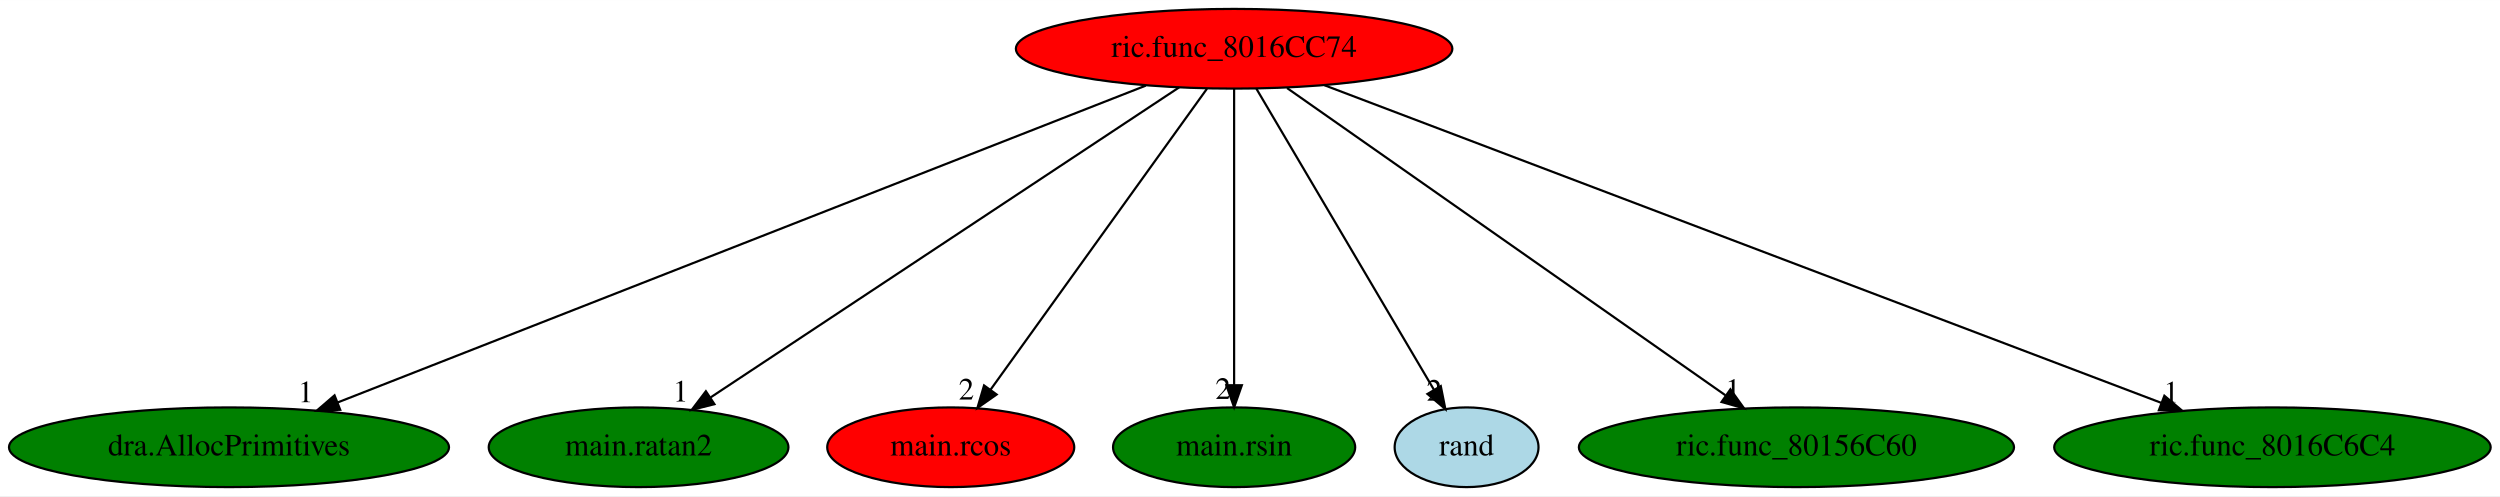
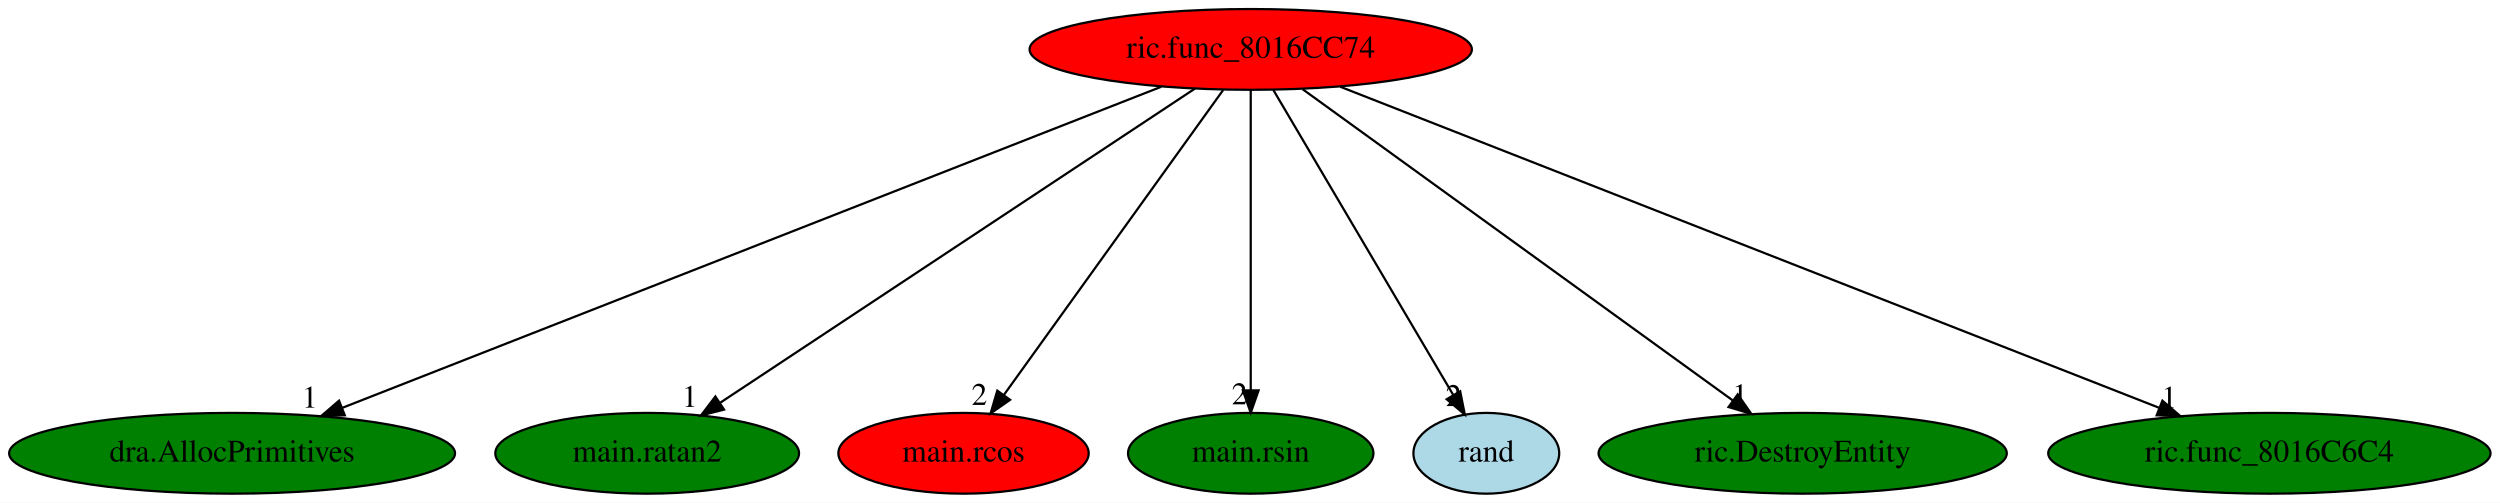
- <svg xmlns="http://www.w3.org/2000/svg" xmlns:xlink="http://www.w3.org/1999/xlink" width="1129pt" height="224pt" viewBox="0.00 0.00 1129.23 224.00">
+ <svg xmlns="http://www.w3.org/2000/svg" xmlns:xlink="http://www.w3.org/1999/xlink" width="1114pt" height="224pt" viewBox="0.00 0.00 1114.23 224.00">
  <g id="graph0" class="graph" transform="scale(1 1) rotate(0) translate(4 220)">
-     <polygon fill="white" stroke="transparent" points="-4,4 -4,-220 1125.23,-220 1125.23,4 -4,4" />
+     <polygon fill="white" stroke="transparent" points="-4,4 -4,-220 1110.23,-220 1110.23,4 -4,4" />
    <g id="node1" class="node">
      <ellipse fill="red" stroke="black" cx="553.44" cy="-198" rx="98.58" ry="18" />
      <text text-anchor="middle" x="553.44" y="-194.3" font-family="Times,serif" font-size="14.00">ric.func_8016CC74</text>
    </g>
    <g id="node2" class="node">
      <g id="a_node2">
        <a xlink:href="dra.AllocPrimitives.svg" xlink:title="dra.AllocPrimitives">
          <ellipse fill="green" stroke="black" cx="99.44" cy="-18" rx="99.38" ry="18" />
          <text text-anchor="middle" x="99.44" y="-14.3" font-family="Times,serif" font-size="14.00">dra.AllocPrimitives</text>
        </a>
      </g>
    </g>
    <g id="edge1" class="edge">
      <path fill="none" stroke="black" d="M513.55,-181.36C430.46,-148.78 239.06,-73.74 148.56,-38.26" />
      <polygon fill="black" stroke="black" points="149.67,-34.93 139.08,-34.54 147.11,-41.45 149.67,-34.93" />
      <text text-anchor="middle" x="134.08" y="-38.34" font-family="Times,serif" font-size="14.00">1</text>
    </g>
    <g id="node3" class="node">
      <g id="a_node3">
        <a xlink:href="main.ratan2.svg" xlink:title="main.ratan2">
          <ellipse fill="green" stroke="black" cx="284.44" cy="-18" rx="67.69" ry="18" />
          <text text-anchor="middle" x="284.44" y="-14.3" font-family="Times,serif" font-size="14.00">main.ratan2</text>
        </a>
      </g>
    </g>
    <g id="edge2" class="edge">
      <path fill="none" stroke="black" d="M528.62,-180.57C479.83,-148.29 371.46,-76.58 317.01,-40.55" />
      <polygon fill="black" stroke="black" points="318.7,-37.47 308.43,-34.87 314.84,-43.31 318.7,-37.47" />
      <text text-anchor="middle" x="303.43" y="-38.67" font-family="Times,serif" font-size="14.00">1</text>
    </g>
    <g id="node4" class="node">
      <g id="a_node4">
        <a xlink:href="main.rcos.svg" xlink:title="main.rcos">
          <ellipse fill="red" stroke="black" cx="425.44" cy="-18" rx="55.79" ry="18" />
          <text text-anchor="middle" x="425.44" y="-14.3" font-family="Times,serif" font-size="14.00">main.rcos</text>
        </a>
      </g>
    </g>
    <g id="edge3" class="edge">
      <path fill="none" stroke="black" d="M541.17,-179.93C518.46,-148.35 469.8,-80.69 443.39,-43.96" />
      <polygon fill="black" stroke="black" points="446.17,-41.83 437.49,-35.76 440.49,-45.92 446.17,-41.83" />
      <text text-anchor="middle" x="432.49" y="-39.56" font-family="Times,serif" font-size="14.00">2</text>
    </g>
    <g id="node5" class="node">
      <g id="a_node5">
        <a xlink:href="main.rsin.svg" xlink:title="main.rsin">
          <ellipse fill="green" stroke="black" cx="553.44" cy="-18" rx="54.69" ry="18" />
          <text text-anchor="middle" x="553.44" y="-14.3" font-family="Times,serif" font-size="14.00">main.rsin</text>
        </a>
      </g>
    </g>
    <g id="edge4" class="edge">
      <path fill="none" stroke="black" d="M553.44,-179.93C553.44,-148.97 553.44,-83.3 553.44,-46.13" />
      <polygon fill="black" stroke="black" points="556.94,-46.02 553.44,-36.02 549.94,-46.02 556.94,-46.02" />
      <text text-anchor="middle" x="548.44" y="-39.82" font-family="Times,serif" font-size="14.00">2</text>
    </g>
    <g id="node6" class="node">
      <g id="a_node6">
        <a xlink:href="rand.svg" xlink:title="rand">
          <ellipse fill="lightblue" stroke="black" cx="658.44" cy="-18" rx="32.49" ry="18" />
          <text text-anchor="middle" x="658.44" y="-14.3" font-family="Times,serif" font-size="14.00">rand</text>
        </a>
      </g>
    </g>
    <g id="edge5" class="edge">
      <path fill="none" stroke="black" d="M563.51,-179.93C582.15,-148.33 622.12,-80.57 643.77,-43.86" />
      <polygon fill="black" stroke="black" points="646.79,-45.63 648.86,-35.24 640.77,-42.08 646.79,-45.63" />
      <text text-anchor="middle" x="643.86" y="-39.04" font-family="Times,serif" font-size="14.00">2</text>
    </g>
    <g id="node7" class="node">
      <g id="a_node7">
-         <a xlink:href="ric.func_80156C60.svg" xlink:title="ric.func_80156C60">
-           <ellipse fill="green" stroke="black" cx="807.44" cy="-18" rx="98.28" ry="18" />
-           <text text-anchor="middle" x="807.44" y="-14.3" font-family="Times,serif" font-size="14.00">ric.func_80156C60</text>
+         <a xlink:href="ric.DestroyEntity.svg" xlink:title="ric.DestroyEntity">
+           <ellipse fill="green" stroke="black" cx="799.44" cy="-18" rx="90.98" ry="18" />
+           <text text-anchor="middle" x="799.44" y="-14.3" font-family="Times,serif" font-size="14.00">ric.DestroyEntity</text>
        </a>
      </g>
    </g>
    <g id="edge6" class="edge">
-       <path fill="none" stroke="black" d="M577.34,-180.25C623.22,-148.1 723.66,-77.71 775.34,-41.5" />
-       <polygon fill="black" stroke="black" points="777.61,-44.18 783.79,-35.57 773.6,-38.44 777.61,-44.18" />
-       <text text-anchor="middle" x="778.79" y="-39.37" font-family="Times,serif" font-size="14.00">1</text>
+       <path fill="none" stroke="black" d="M576.58,-180.25C621.02,-148.1 718.3,-77.71 768.35,-41.5" />
+       <polygon fill="black" stroke="black" points="770.49,-44.27 776.54,-35.57 766.39,-38.6 770.49,-44.27" />
+       <text text-anchor="middle" x="771.54" y="-39.37" font-family="Times,serif" font-size="14.00">1</text>
    </g>
    <g id="node8" class="node">
      <g id="a_node8">
        <a xlink:href="ric.func_8016C6C4.svg" xlink:title="ric.func_8016C6C4">
-           <ellipse fill="green" stroke="black" cx="1022.44" cy="-18" rx="98.58" ry="18" />
-           <text text-anchor="middle" x="1022.44" y="-14.3" font-family="Times,serif" font-size="14.00">ric.func_8016C6C4</text>
+           <ellipse fill="green" stroke="black" cx="1007.44" cy="-18" rx="98.58" ry="18" />
+           <text text-anchor="middle" x="1007.44" y="-14.3" font-family="Times,serif" font-size="14.00">ric.func_8016C6C4</text>
        </a>
      </g>
    </g>
    <g id="edge7" class="edge">
-       <path fill="none" stroke="black" d="M594.24,-181.52C680.02,-148.96 878.8,-73.52 972.22,-38.06" />
-       <polygon fill="black" stroke="black" points="973.63,-41.27 981.74,-34.45 971.14,-34.73 973.63,-41.27" />
-       <text text-anchor="middle" x="976.74" y="-38.25" font-family="Times,serif" font-size="14.00">1</text>
+       <path fill="none" stroke="black" d="M593.33,-181.36C676.42,-148.78 867.82,-73.74 958.32,-38.26" />
+       <polygon fill="black" stroke="black" points="959.77,-41.45 967.8,-34.54 957.21,-34.93 959.77,-41.45" />
+       <text text-anchor="middle" x="962.8" y="-38.34" font-family="Times,serif" font-size="14.00">1</text>
    </g>
  </g>
</svg>
